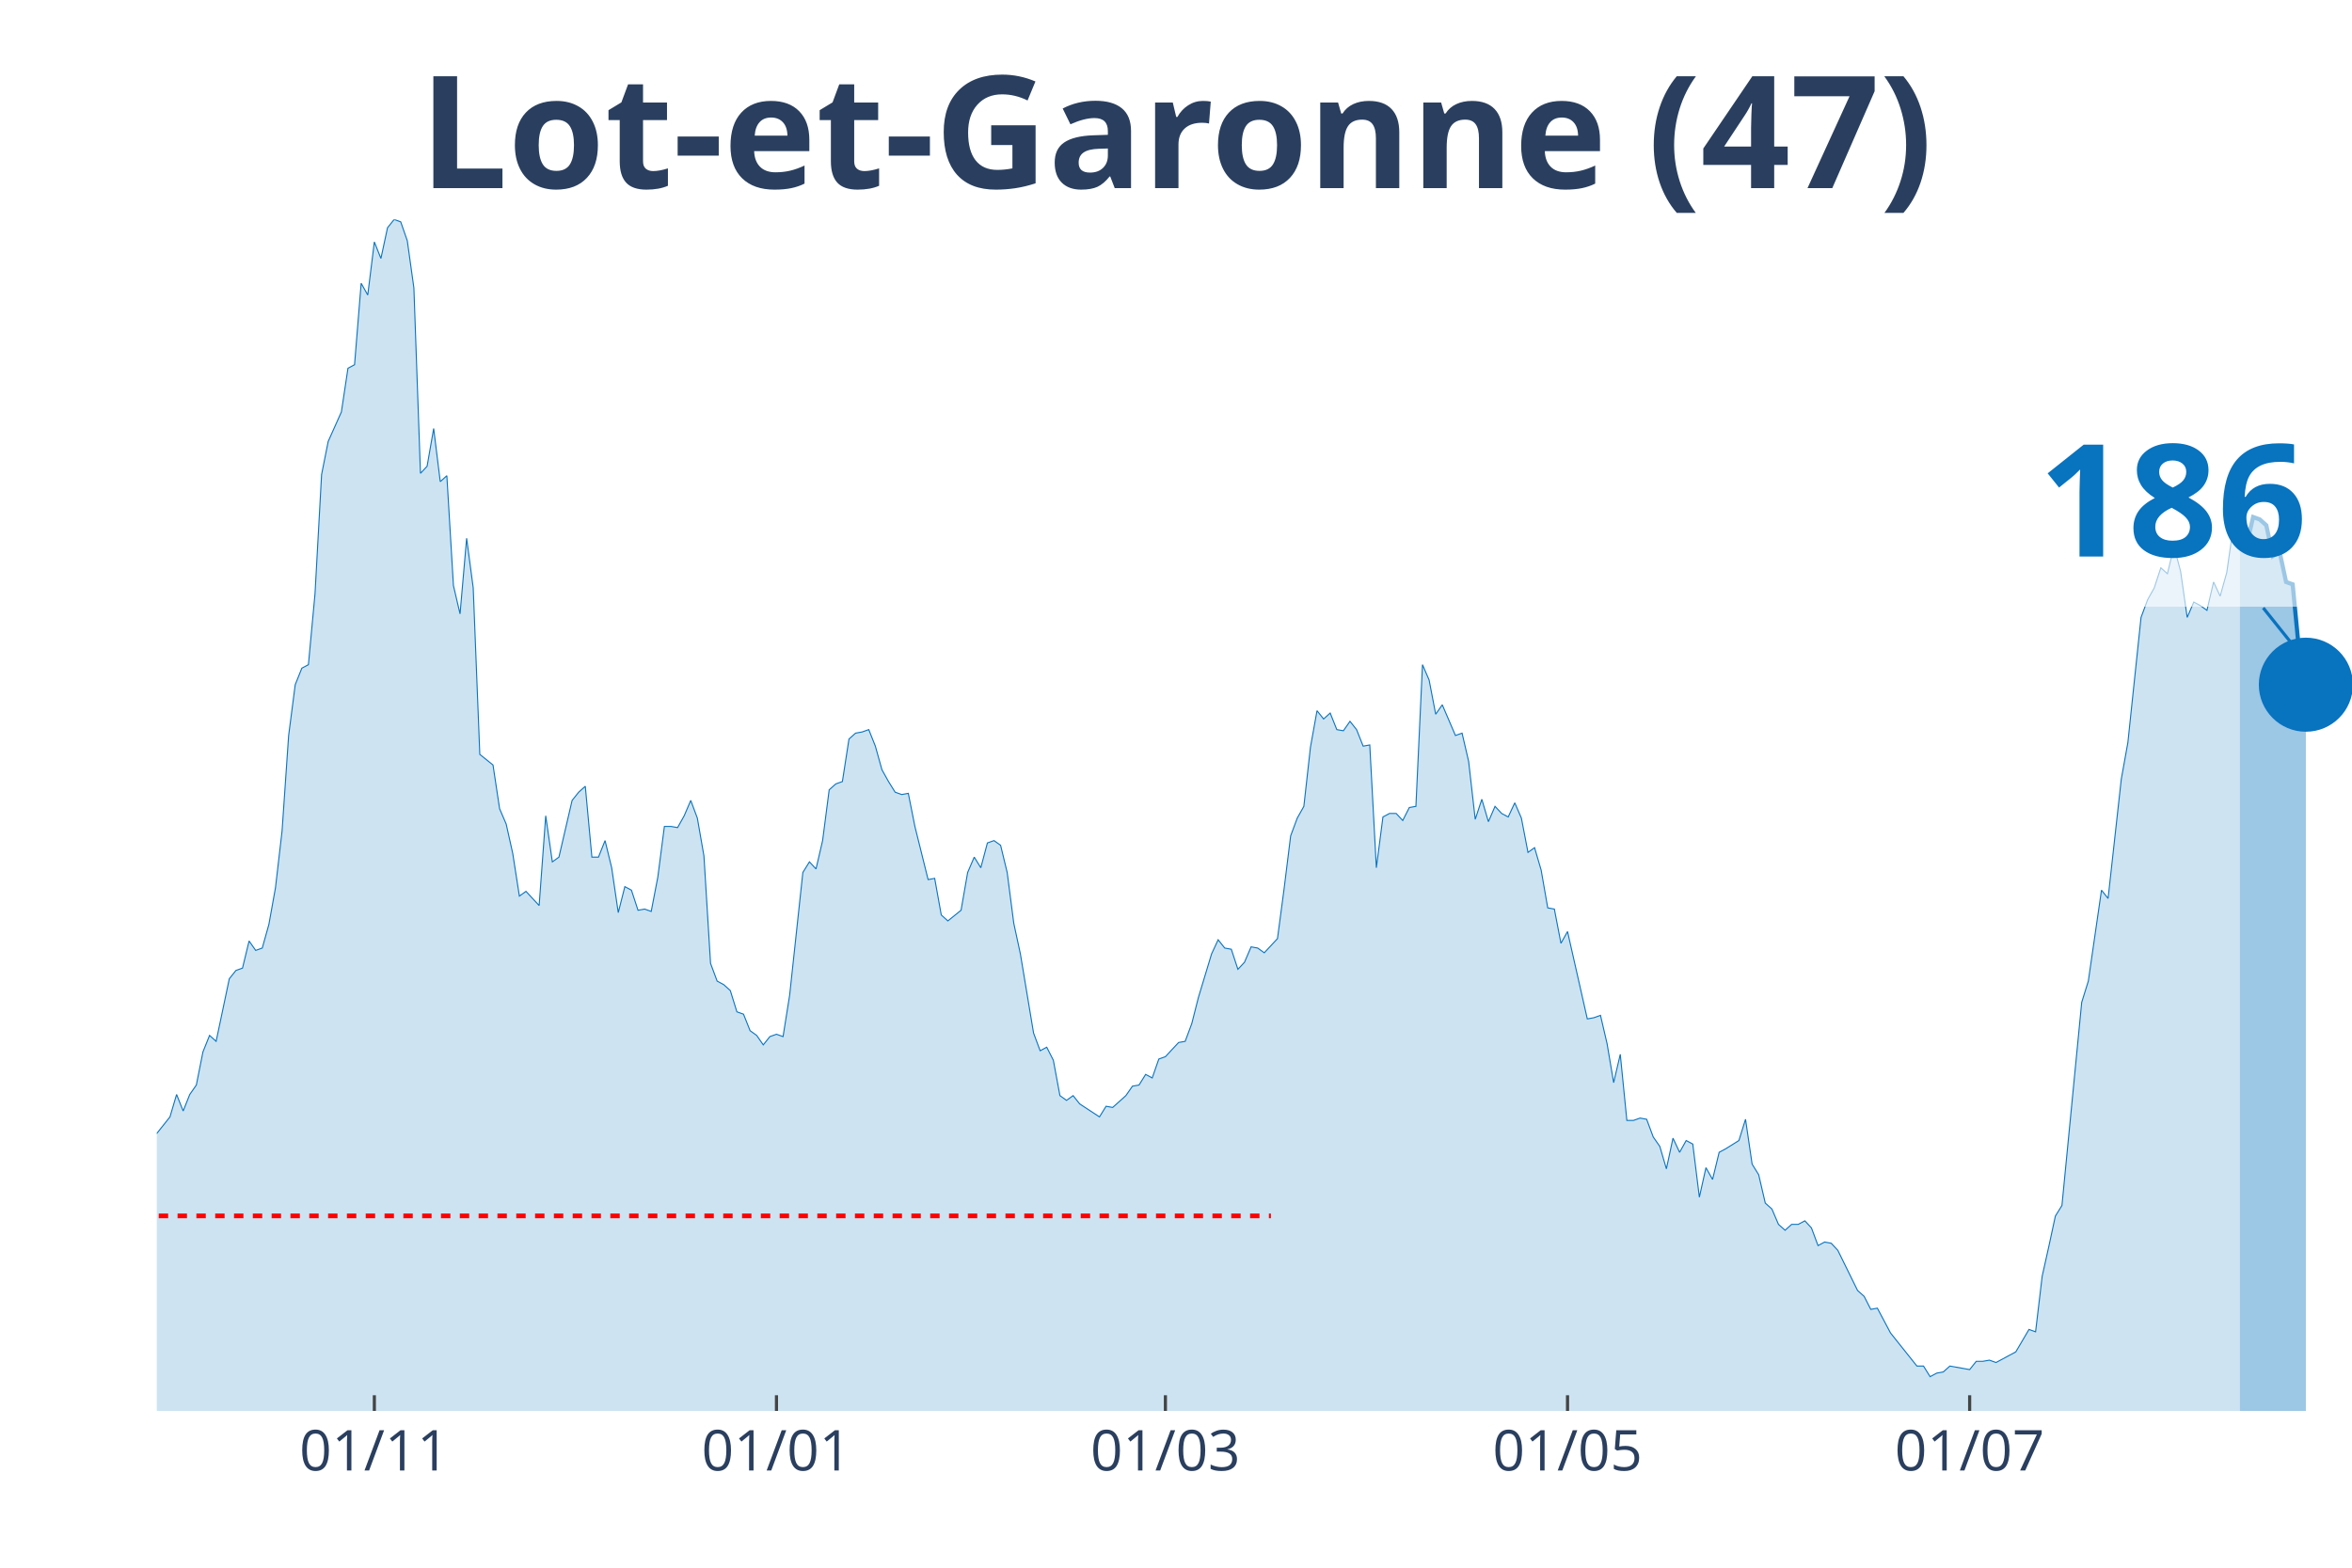
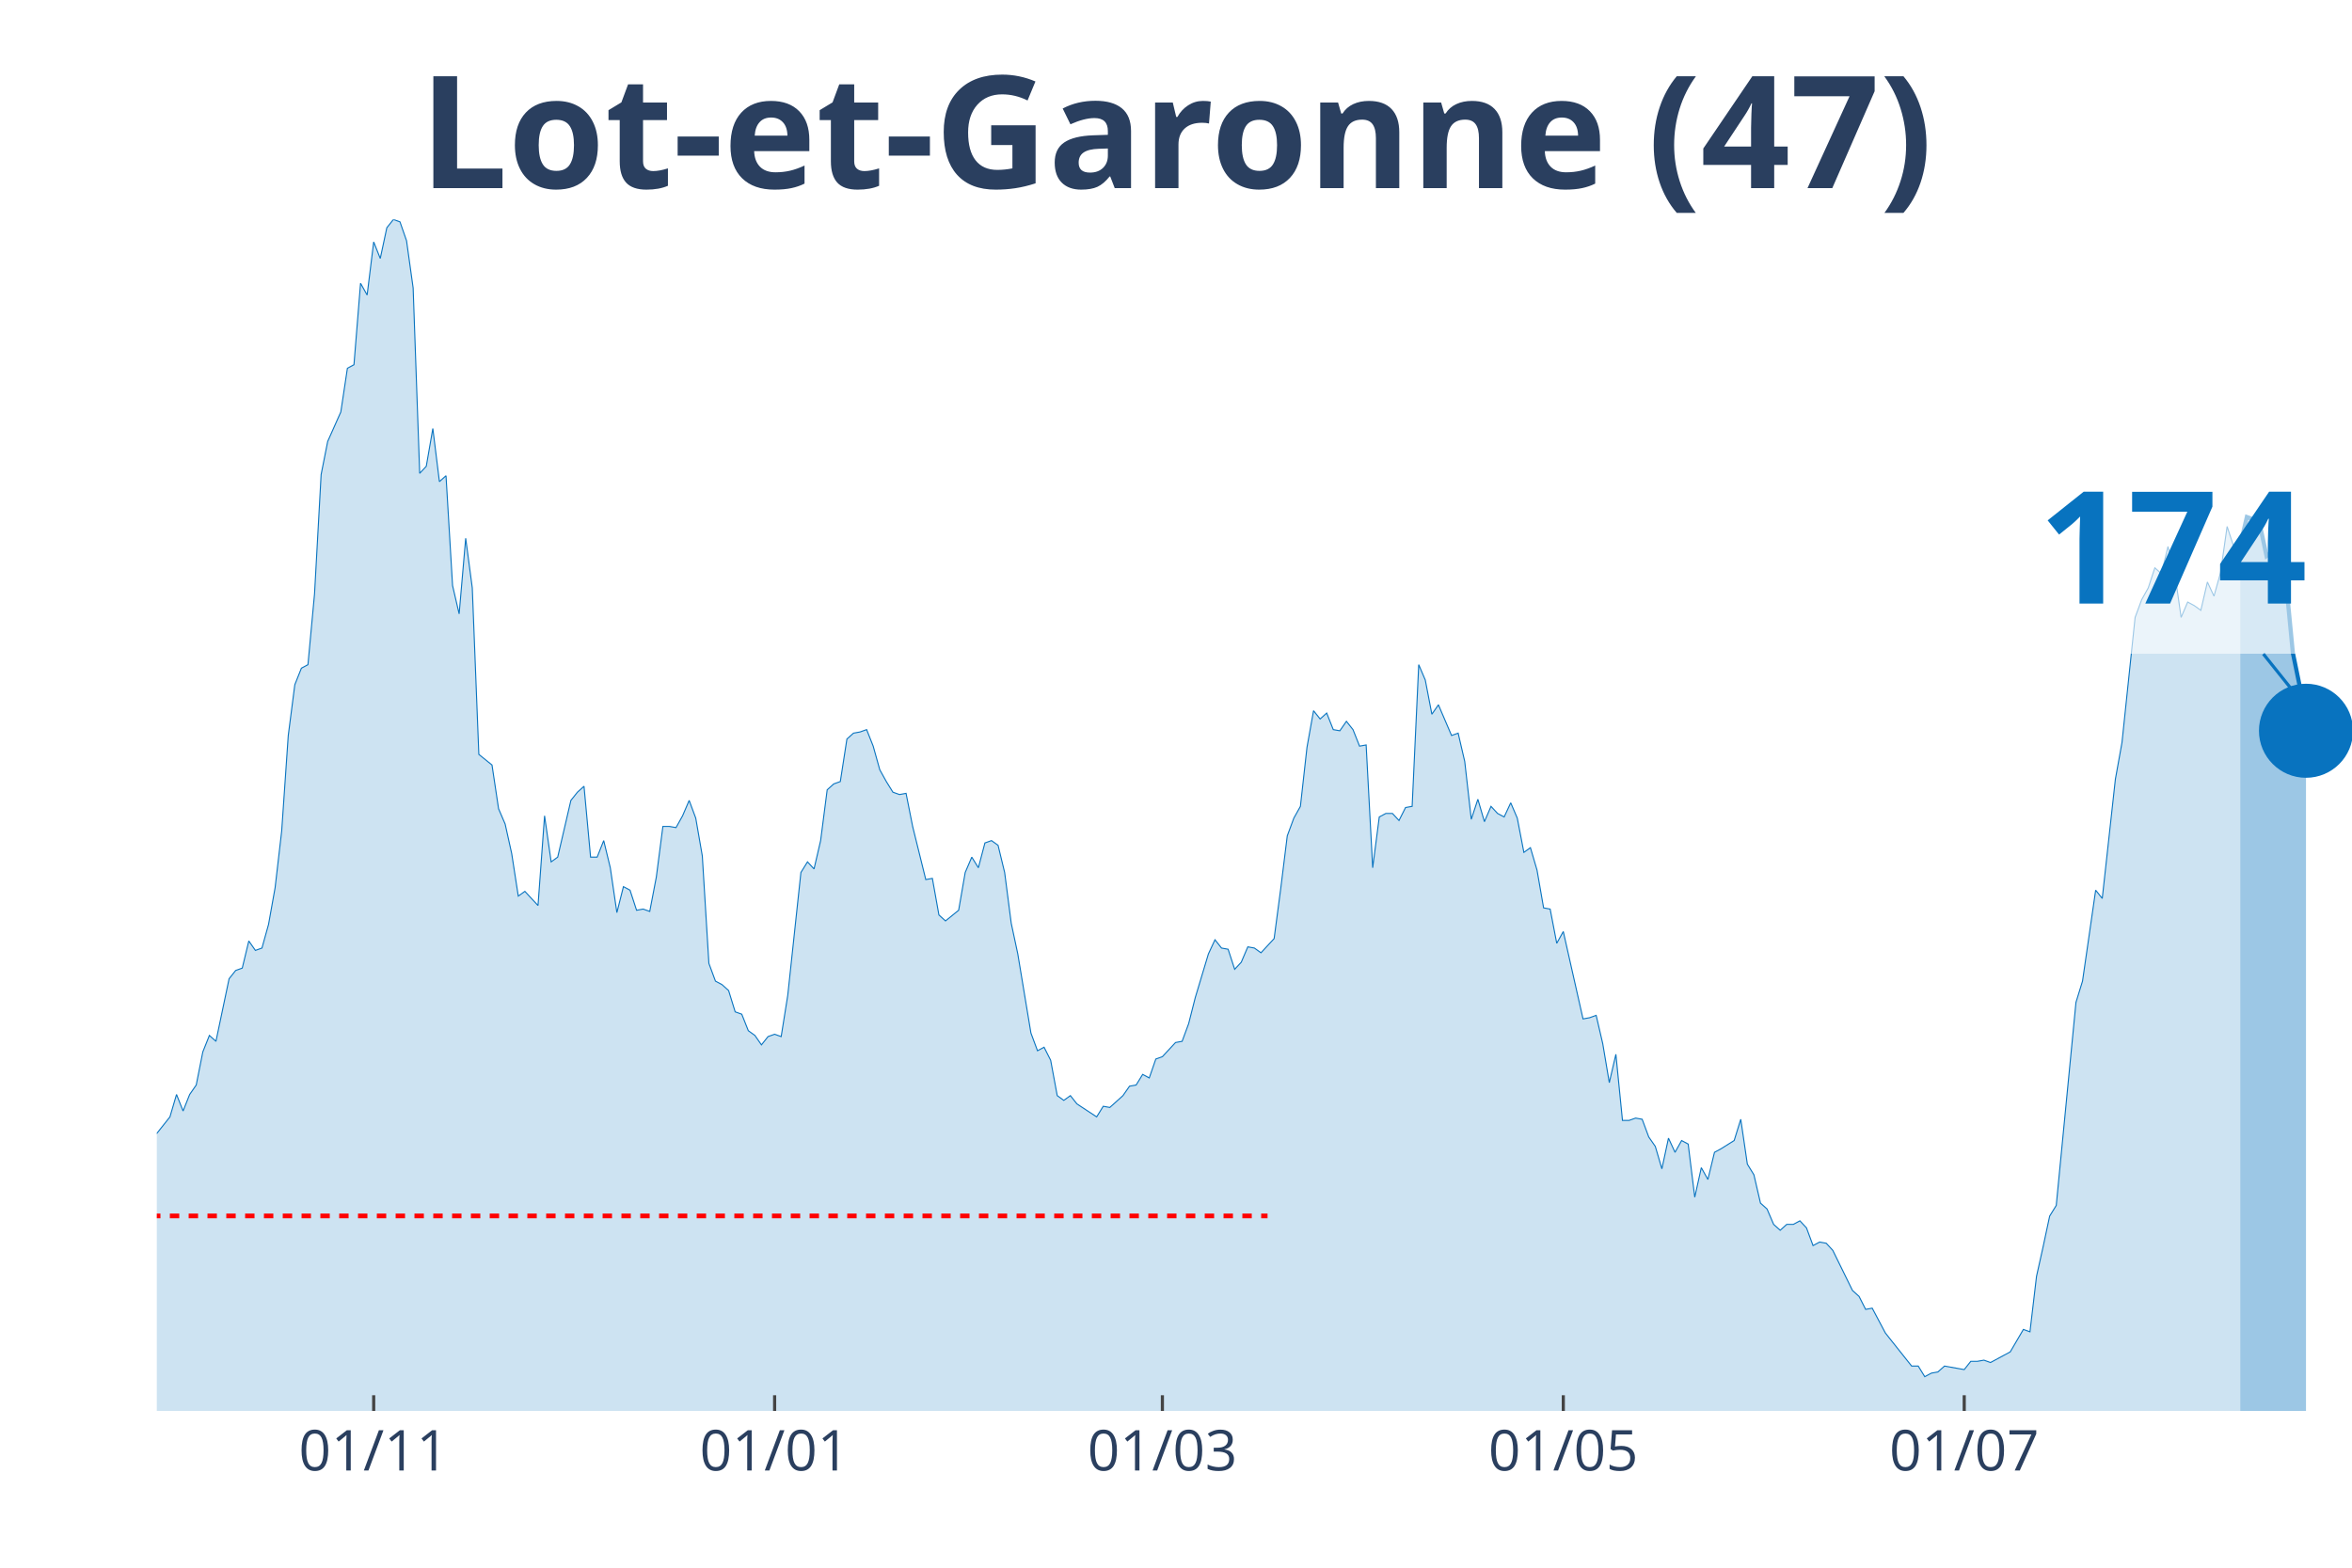
<svg xmlns="http://www.w3.org/2000/svg" class="main-svg" width="1125" height="750" style="" viewBox="0 0 750 500">
  <rect x="0" y="0" width="750" height="500" style="fill: rgb(0, 0, 0); fill-opacity: 0;" />
-   <defs id="defs-c38da2">
+   <defs id="defs-6b3a55">
    <g class="clips">
-       <clipPath id="clipc38da2xyplot" class="plotclip">
+       <clipPath id="clip6b3a55xyplot" class="plotclip">
        <rect width="700" height="380" />
      </clipPath>
-       <clipPath class="axesclip" id="clipc38da2x">
+       <clipPath class="axesclip" id="clip6b3a55x">
        <rect x="50" y="0" width="700" height="500" />
      </clipPath>
-       <clipPath class="axesclip" id="clipc38da2y">
+       <clipPath class="axesclip" id="clip6b3a55y">
        <rect x="0" y="70" width="750" height="380" />
      </clipPath>
-       <clipPath class="axesclip" id="clipc38da2xy">
+       <clipPath class="axesclip" id="clip6b3a55xy">
        <rect x="50" y="70" width="700" height="380" />
      </clipPath>
    </g>
    <g class="gradients" />
  </defs>
  <g class="bglayer">
    <rect class="bg" x="50" y="70" width="700" height="380" style="fill: rgb(0, 0, 0); fill-opacity: 0; stroke-width: 0;" />
  </g>
  <g class="layer-below">
    <g class="imagelayer" />
    <g class="shapelayer" />
  </g>
  <g class="cartesianlayer">
    <g class="subplot xy">
      <g class="layer-subplot">
        <g class="shapelayer" />
        <g class="imagelayer" />
      </g>
      <g class="gridlayer">
        <g class="x">
-           <path class="xgrid crisp" transform="translate(119.37,0)" d="M0,70v380" style="stroke: rgb(255, 255, 255); stroke-opacity: 1; stroke-width: 1px;" />
-           <path class="xgrid crisp" transform="translate(247.6,0)" d="M0,70v380" style="stroke: rgb(255, 255, 255); stroke-opacity: 1; stroke-width: 1px;" />
-           <path class="xgrid crisp" transform="translate(371.62,0)" d="M0,70v380" style="stroke: rgb(255, 255, 255); stroke-opacity: 1; stroke-width: 1px;" />
-           <path class="xgrid crisp" transform="translate(499.85,0)" d="M0,70v380" style="stroke: rgb(255, 255, 255); stroke-opacity: 1; stroke-width: 1px;" />
-           <path class="xgrid crisp" transform="translate(628.08,0)" d="M0,70v380" style="stroke: rgb(255, 255, 255); stroke-opacity: 1; stroke-width: 1px;" />
+           <path class="xgrid crisp" transform="translate(119.16,0)" d="M0,70v380" style="stroke: rgb(255, 255, 255); stroke-opacity: 1; stroke-width: 1px;" />
+           <path class="xgrid crisp" transform="translate(247.01,0)" d="M0,70v380" style="stroke: rgb(255, 255, 255); stroke-opacity: 1; stroke-width: 1px;" />
+           <path class="xgrid crisp" transform="translate(370.66,0)" d="M0,70v380" style="stroke: rgb(255, 255, 255); stroke-opacity: 1; stroke-width: 1px;" />
+           <path class="xgrid crisp" transform="translate(498.5,0)" d="M0,70v380" style="stroke: rgb(255, 255, 255); stroke-opacity: 1; stroke-width: 1px;" />
+           <path class="xgrid crisp" transform="translate(626.35,0)" d="M0,70v380" style="stroke: rgb(255, 255, 255); stroke-opacity: 1; stroke-width: 1px;" />
        </g>
        <g class="y" />
      </g>
      <g class="zerolinelayer" />
      <path class="xlines-below" />
      <path class="ylines-below" />
      <g class="overlines-below" />
      <g class="xaxislayer-below" />
      <g class="yaxislayer-below" />
      <g class="overaxes-below" />
-       <g class="plot" transform="translate(50, 70)" clip-path="url('#clipc38da2xyplot')">
+       <g class="plot" transform="translate(50, 70)" clip-path="url('#clip6b3a55xyplot')">
        <g class="scatterlayer mlayer">
-           <g class="trace scatter tracef6cd5a" style="stroke-miterlimit: 2;">
+           <g class="trace scatter trace153a16" style="stroke-miterlimit: 2;">
            <g class="fills">
              <g>
-                 <path class="js-fill" d="M664.26,380L-285.89,380L-285.89,377.74L-178.68,378.12L-176.58,376.61L-163.96,378.12L-161.86,379.25L-142.94,377.74L-140.84,376.99L-126.13,376.23L-124.02,374.73L-113.51,369.83L-111.41,370.21L-107.21,369.83L-105.11,368.33L-103,367.2L-100.9,369.08L-98.8,369.08L-96.7,366.82L-86.19,338.95L-84.08,338.57L-79.88,325.01L-77.78,321.63L-75.68,317.11L-73.57,319.37L-71.47,322.38L-69.37,320.5L-67.27,322.38L-65.17,318.24L-60.96,309.95L-58.86,300.16L-56.76,298.28L-54.65,300.16L-50.45,295.64L-48.35,297.9L-39.94,300.16L-37.84,302.79L-35.74,309.57L-33.63,309.95L-31.53,308.82L-29.43,312.59L-27.33,310.7L-25.23,311.83L-23.12,306.18L-21.02,296.39L-18.92,299.03L-16.82,298.65L-14.71,297.52L-12.61,299.78L-10.51,299.41L-8.41,300.16L-6.31,298.65L-4.2,295.64L-2.1,292.63L0,291.5L4.2,286.22L6.31,279.07L8.41,284.34L10.51,279.07L12.61,276.06L14.71,265.51L16.82,260.24L18.92,262.12L23.12,242.16L25.23,239.52L27.33,238.77L29.43,230.11L31.53,233.12L33.63,232.37L35.74,224.84L37.84,213.16L39.94,195.08L42.04,164.58L44.14,148.38L46.25,143.11L48.35,141.98L50.45,119.39L52.55,81.35L54.65,70.8L58.86,61.39L60.96,47.45L63.06,46.32L65.17,20.34L67.27,24.1L69.37,7.16L71.47,12.43L73.57,2.64L75.68,0L77.78,0.75L79.88,6.78L81.98,21.84L84.08,80.97L86.19,78.71L88.29,66.66L90.39,83.61L92.49,81.72L94.59,116.75L96.7,125.79L98.8,101.68L100.9,117.5L103,170.6L107.21,173.99L109.31,187.93L111.41,192.82L113.51,202.24L115.62,215.8L117.72,214.29L121.92,218.81L124.02,190.19L126.13,204.88L128.23,203.37L132.43,185.29L134.53,182.66L136.64,180.77L138.74,203.37L140.84,203.37L142.94,198.1L145.05,206.76L147.15,221.07L149.25,212.78L151.35,213.91L153.45,220.32L155.56,219.94L157.66,220.69L159.76,209.77L161.86,193.58L163.96,193.58L166.07,193.95L168.17,190.19L170.27,185.29L172.37,190.94L174.47,202.99L176.58,237.26L178.68,242.91L180.78,244.04L182.88,245.93L184.98,252.71L187.09,253.46L189.19,258.73L191.29,260.24L193.39,263.25L195.5,260.61L197.6,259.86L199.7,260.61L201.8,247.43L206.01,208.27L208.11,204.88L210.21,207.14L212.31,198.1L214.41,181.9L216.52,180.02L218.62,179.27L220.72,165.71L222.82,163.83L224.92,163.45L227.03,162.7L229.13,167.97L231.23,175.5L233.33,179.27L235.44,182.66L237.54,183.41L239.64,183.03L241.74,193.58L245.95,210.53L248.05,210.15L250.15,221.82L252.25,223.71L256.46,220.32L258.56,208.27L260.66,203.37L262.76,206.76L264.86,198.85L266.97,198.1L269.07,199.6L271.17,208.27L273.27,224.46L275.38,234.25L279.58,259.48L281.68,265.13L283.78,264L285.89,268.15L287.99,279.44L290.09,280.95L292.19,279.44L294.29,282.08L300.6,286.22L302.7,282.83L304.8,283.21L306.91,281.33L309.01,279.44L311.11,276.43L313.21,276.06L315.32,272.67L317.42,273.8L319.52,267.77L321.62,267.02L323.72,264.76L325.83,262.5L327.93,262.12L330.03,256.47L332.13,248.19L336.34,234.25L338.44,229.73L340.54,232.37L342.64,232.75L344.74,239.15L346.85,236.89L348.95,231.99L351.05,232.37L353.15,233.88L355.26,231.62L357.36,229.36L359.46,213.54L361.56,196.59L363.66,190.94L365.77,187.18L367.87,168.34L369.97,156.67L372.07,159.31L374.17,157.42L376.28,162.7L378.38,163.07L380.48,160.06L382.58,162.7L384.68,167.97L386.79,167.59L388.89,206.76L390.99,190.56L393.09,189.44L395.2,189.44L397.3,191.69L399.4,187.55L401.5,187.18L403.6,141.98L405.71,146.88L407.81,157.8L409.91,154.79L414.11,164.58L416.22,163.83L418.32,172.86L420.42,191.32L422.52,184.92L424.62,192.07L426.73,187.18L428.83,189.44L430.93,190.56L433.03,186.05L435.14,190.94L437.24,201.86L439.34,200.36L441.44,207.51L443.54,219.56L445.65,219.94L447.75,230.86L449.85,227.1L456.16,254.97L458.26,254.59L460.36,253.84L462.46,262.87L464.56,275.3L466.67,266.26L468.77,287.35L470.87,287.35L472.97,286.6L475.08,286.98L477.18,292.63L479.28,295.64L481.38,302.79L483.48,293L485.59,297.52L487.69,293.76L489.79,294.89L491.89,311.83L493.99,302.42L496.1,306.18L498.2,297.52L500.3,296.39L504.5,293.76L506.61,286.98L508.71,301.29L510.81,304.68L512.91,313.72L515.02,315.6L517.12,320.5L519.22,322.38L521.32,320.5L523.42,320.5L525.53,319.37L527.63,321.63L529.73,327.27L531.83,326.14L533.93,326.52L536.04,328.78L542.34,341.59L544.44,343.47L546.55,347.61L548.65,347.23L552.85,355.14L554.95,357.78L561.26,365.69L563.36,365.69L565.47,369.08L567.57,367.95L569.67,367.57L571.77,365.69L575.98,366.44L578.08,366.82L580.18,364.18L582.28,364.18L584.38,363.81L586.49,364.56L590.69,362.3L592.79,361.17L597,354.01L599.1,354.77L601.2,337.07L603.3,327.65L605.41,317.86L607.51,314.47L613.81,249.69L615.92,242.91L620.12,213.91L622.22,216.55L626.43,178.51L628.53,166.84L632.73,126.92L634.83,121.27L636.94,117.5L639.04,111.1L641.14,112.98L643.24,104.32L645.35,112.23L647.45,126.92L649.55,122.02L651.65,123.15L653.75,124.66L655.86,115.62L657.96,120.14L660.06,112.61L662.16,97.92L664.26,104.32" style="fill: rgb(8, 115, 191); fill-opacity: 0.2; stroke-width: 0;" />
+                 <path class="js-fill" d="M664.37,380L-285.03,380L-285.03,377.74L-178.14,378.12L-176.05,376.61L-163.47,378.12L-161.38,379.25L-142.51,377.74L-140.42,376.99L-125.75,376.23L-123.65,374.73L-113.17,369.83L-111.08,370.21L-106.89,369.83L-104.79,368.33L-102.69,367.2L-100.6,369.08L-98.5,369.08L-96.41,366.82L-85.93,338.95L-83.83,338.57L-79.64,325.01L-77.54,321.63L-75.45,317.11L-73.35,319.37L-71.26,322.38L-69.16,320.5L-67.07,322.38L-64.97,318.24L-60.78,309.95L-58.68,300.16L-56.59,298.28L-54.49,300.16L-50.3,295.64L-48.2,297.9L-39.82,300.16L-37.72,302.79L-35.63,309.57L-33.53,309.95L-31.44,308.82L-29.34,312.59L-27.25,310.7L-25.15,311.83L-23.05,306.18L-20.96,296.39L-18.86,299.03L-16.77,298.65L-14.67,297.52L-12.57,299.78L-10.48,299.41L-8.38,300.16L-6.29,298.65L-4.19,295.64L-2.1,292.63L0,291.5L4.19,286.22L6.29,279.07L8.38,284.34L10.48,279.07L12.57,276.06L14.67,265.51L16.77,260.24L18.86,262.12L23.05,242.16L25.15,239.52L27.25,238.77L29.34,230.11L31.44,233.12L33.53,232.37L35.63,224.84L37.72,213.16L39.82,195.08L41.92,164.58L44.01,148.38L46.11,143.11L48.2,141.98L50.3,119.39L52.4,81.35L54.49,70.8L58.68,61.39L60.78,47.45L62.87,46.32L64.97,20.34L67.07,24.1L69.16,7.16L71.26,12.43L73.35,2.64L75.45,0L77.54,0.75L79.64,6.78L81.74,21.84L83.83,80.97L85.93,78.71L88.02,66.66L90.12,83.61L92.22,81.72L94.31,116.75L96.41,125.79L98.5,101.68L100.6,117.5L102.69,170.6L106.89,173.99L108.98,187.93L111.08,192.82L113.17,202.24L115.27,215.8L117.37,214.29L121.56,218.81L123.65,190.19L125.75,204.88L127.84,203.37L132.04,185.29L134.13,182.66L136.23,180.77L138.32,203.37L140.42,203.37L142.51,198.1L144.61,206.76L146.71,221.07L148.8,212.78L150.9,213.91L152.99,220.32L155.09,219.94L157.19,220.69L159.28,209.77L161.38,193.58L163.47,193.58L165.57,193.95L167.66,190.19L169.76,185.29L171.86,190.94L173.95,202.99L176.05,237.26L178.14,242.91L180.24,244.04L182.34,245.93L184.43,252.71L186.53,253.46L188.62,258.73L190.72,260.24L192.81,263.25L194.91,260.61L197.01,259.86L199.1,260.61L201.2,247.43L205.39,208.27L207.49,204.88L209.58,207.14L211.68,198.1L213.77,181.9L215.87,180.02L217.96,179.27L220.06,165.71L222.16,163.83L224.25,163.45L226.35,162.7L228.44,167.97L230.54,175.5L232.63,179.27L234.73,182.66L236.83,183.41L238.92,183.03L241.02,193.58L245.21,210.53L247.31,210.15L249.4,221.82L251.5,223.71L255.69,220.32L257.78,208.27L259.88,203.37L261.98,206.76L264.07,198.85L266.17,198.1L268.26,199.6L270.36,208.27L272.46,224.46L274.55,234.25L278.74,259.48L280.84,265.13L282.93,264L285.03,268.15L287.13,279.44L289.22,280.95L291.32,279.44L293.41,282.08L299.7,286.22L301.8,282.83L303.89,283.21L305.99,281.33L308.08,279.44L310.18,276.43L312.28,276.06L314.37,272.67L316.47,273.8L318.56,267.77L320.66,267.02L322.75,264.76L324.85,262.5L326.95,262.12L329.04,256.47L331.14,248.19L335.33,234.25L337.43,229.73L339.52,232.37L341.62,232.75L343.71,239.15L345.81,236.89L347.9,231.99L350,232.37L352.1,233.88L354.19,231.62L356.29,229.36L358.38,213.54L360.48,196.59L362.57,190.94L364.67,187.18L366.77,168.34L368.86,156.67L370.96,159.31L373.05,157.42L375.15,162.7L377.25,163.07L379.34,160.06L381.44,162.7L383.53,167.97L385.63,167.59L387.72,206.76L389.82,190.56L391.92,189.44L394.01,189.44L396.11,191.69L398.2,187.55L400.3,187.18L402.4,141.98L404.49,146.88L406.59,157.8L408.68,154.79L412.87,164.58L414.97,163.83L417.07,172.86L419.16,191.32L421.26,184.92L423.35,192.07L425.45,187.18L427.54,189.44L429.64,190.56L431.74,186.05L433.83,190.94L435.93,201.86L438.02,200.36L440.12,207.51L442.22,219.56L444.31,219.94L446.41,230.86L448.5,227.1L454.79,254.97L456.89,254.59L458.98,253.84L461.08,262.87L463.17,275.3L465.27,266.26L467.37,287.35L469.46,287.35L471.56,286.6L473.65,286.98L475.75,292.63L477.84,295.64L479.94,302.79L482.04,293L484.13,297.52L486.23,293.76L488.32,294.89L490.42,311.83L492.51,302.42L494.61,306.18L496.71,297.52L498.8,296.39L502.99,293.76L505.09,286.98L507.19,301.29L509.28,304.68L511.38,313.72L513.47,315.6L515.57,320.5L517.66,322.38L519.76,320.5L521.86,320.5L523.95,319.37L526.05,321.63L528.14,327.27L530.24,326.14L532.34,326.52L534.43,328.78L540.72,341.59L542.81,343.47L544.91,347.61L547.01,347.23L551.2,355.14L553.29,357.78L559.58,365.69L561.68,365.69L563.77,369.08L565.87,367.95L567.96,367.57L570.06,365.69L574.25,366.44L576.35,366.82L578.44,364.18L580.54,364.18L582.63,363.81L584.73,364.56L588.92,362.3L591.02,361.17L595.21,354.01L597.31,354.77L599.4,337.07L601.5,327.65L603.59,317.86L605.69,314.47L611.98,249.69L614.07,242.91L618.26,213.91L620.36,216.55L624.55,178.51L626.65,166.84L630.84,126.92L632.93,121.27L635.03,117.5L637.13,111.1L639.22,112.98L641.32,104.32L643.41,112.23L645.51,126.92L647.6,122.02L649.7,123.15L651.8,124.66L653.89,115.62L655.99,120.14L658.08,112.61L660.18,97.92L662.28,104.32L664.37,103.94" style="fill: rgb(8, 115, 191); fill-opacity: 0.2; stroke-width: 0;" />
              </g>
            </g>
            <g class="errorbars" />
            <g class="lines">
-               <path class="js-line" d="M-285.89,377.74L-178.68,378.12L-176.58,376.61L-163.96,378.12L-161.86,379.25L-142.94,377.74L-140.84,376.99L-126.13,376.23L-124.02,374.73L-113.51,369.83L-111.41,370.21L-107.21,369.83L-105.11,368.33L-103,367.2L-100.9,369.08L-98.8,369.08L-96.7,366.82L-86.19,338.95L-84.08,338.57L-79.88,325.01L-77.78,321.63L-75.68,317.11L-73.57,319.37L-71.47,322.38L-69.37,320.5L-67.27,322.38L-65.17,318.24L-60.96,309.95L-58.86,300.16L-56.76,298.28L-54.65,300.16L-50.45,295.64L-48.35,297.9L-39.94,300.16L-37.84,302.79L-35.74,309.57L-33.63,309.95L-31.53,308.82L-29.43,312.59L-27.33,310.7L-25.23,311.83L-23.12,306.18L-21.02,296.39L-18.92,299.03L-16.82,298.65L-14.71,297.52L-12.61,299.78L-10.51,299.41L-8.41,300.16L-6.31,298.65L-4.2,295.64L-2.1,292.63L0,291.5L4.2,286.22L6.31,279.07L8.41,284.34L10.51,279.07L12.61,276.06L14.71,265.51L16.82,260.24L18.92,262.12L23.12,242.16L25.23,239.52L27.33,238.77L29.43,230.11L31.53,233.12L33.63,232.37L35.74,224.84L37.84,213.16L39.94,195.08L42.04,164.58L44.14,148.38L46.25,143.11L48.35,141.98L50.45,119.39L52.55,81.35L54.65,70.8L58.86,61.39L60.96,47.45L63.06,46.32L65.17,20.34L67.27,24.1L69.37,7.16L71.47,12.43L73.57,2.64L75.68,0L77.78,0.75L79.88,6.78L81.98,21.84L84.08,80.97L86.19,78.71L88.29,66.66L90.39,83.61L92.49,81.72L94.59,116.75L96.7,125.79L98.8,101.68L100.9,117.5L103,170.6L107.21,173.99L109.31,187.93L111.41,192.82L113.51,202.24L115.62,215.8L117.72,214.29L121.92,218.81L124.02,190.19L126.13,204.88L128.23,203.37L132.43,185.29L134.53,182.66L136.64,180.77L138.74,203.37L140.84,203.37L142.94,198.1L145.05,206.76L147.15,221.07L149.25,212.78L151.35,213.91L153.45,220.32L155.56,219.94L157.66,220.69L159.76,209.77L161.86,193.58L163.96,193.58L166.07,193.95L168.17,190.19L170.27,185.29L172.37,190.94L174.47,202.99L176.58,237.26L178.68,242.91L180.78,244.04L182.88,245.93L184.98,252.71L187.09,253.46L189.19,258.73L191.29,260.24L193.39,263.25L195.5,260.61L197.6,259.86L199.7,260.61L201.8,247.43L206.01,208.27L208.11,204.88L210.21,207.14L212.31,198.1L214.41,181.9L216.52,180.02L218.62,179.27L220.72,165.71L222.82,163.83L224.92,163.45L227.03,162.7L229.13,167.97L231.23,175.5L233.33,179.27L235.44,182.66L237.54,183.41L239.64,183.03L241.74,193.58L245.95,210.53L248.05,210.15L250.15,221.82L252.25,223.71L256.46,220.32L258.56,208.27L260.66,203.37L262.76,206.76L264.86,198.85L266.97,198.1L269.07,199.6L271.17,208.27L273.27,224.46L275.38,234.25L279.58,259.48L281.68,265.13L283.78,264L285.89,268.15L287.99,279.44L290.09,280.95L292.19,279.44L294.29,282.08L300.6,286.22L302.7,282.83L304.8,283.21L306.91,281.33L309.01,279.44L311.11,276.43L313.21,276.06L315.32,272.67L317.42,273.8L319.52,267.77L321.62,267.02L323.72,264.76L325.83,262.5L327.93,262.12L330.03,256.47L332.13,248.19L336.34,234.25L338.44,229.73L340.54,232.37L342.64,232.75L344.74,239.15L346.85,236.89L348.95,231.99L351.05,232.37L353.15,233.88L355.26,231.62L357.36,229.36L359.46,213.54L361.56,196.59L363.66,190.94L365.77,187.18L367.87,168.34L369.97,156.67L372.07,159.31L374.17,157.42L376.28,162.7L378.38,163.07L380.48,160.06L382.58,162.7L384.68,167.97L386.79,167.59L388.89,206.76L390.99,190.56L393.09,189.44L395.2,189.44L397.3,191.69L399.4,187.55L401.5,187.18L403.6,141.98L405.71,146.88L407.81,157.8L409.91,154.79L414.11,164.58L416.22,163.83L418.32,172.86L420.42,191.32L422.52,184.92L424.62,192.07L426.73,187.18L428.83,189.44L430.93,190.56L433.03,186.05L435.14,190.94L437.24,201.86L439.34,200.36L441.44,207.51L443.54,219.56L445.65,219.94L447.75,230.86L449.85,227.1L456.16,254.97L458.26,254.59L460.36,253.84L462.46,262.87L464.56,275.3L466.67,266.26L468.77,287.35L470.87,287.35L472.97,286.6L475.08,286.98L477.18,292.63L479.28,295.64L481.38,302.79L483.48,293L485.59,297.52L487.69,293.76L489.79,294.89L491.89,311.83L493.99,302.42L496.1,306.18L498.2,297.52L500.3,296.39L504.5,293.76L506.61,286.98L508.71,301.29L510.81,304.68L512.91,313.72L515.02,315.6L517.12,320.5L519.22,322.38L521.32,320.5L523.42,320.5L525.53,319.37L527.63,321.63L529.73,327.27L531.83,326.14L533.93,326.52L536.04,328.78L542.34,341.59L544.44,343.47L546.55,347.61L548.65,347.23L552.85,355.14L554.95,357.78L561.26,365.69L563.36,365.69L565.47,369.08L567.57,367.95L569.67,367.57L571.77,365.69L575.98,366.44L578.08,366.82L580.18,364.18L582.28,364.18L584.38,363.81L586.49,364.56L590.69,362.3L592.79,361.17L597,354.01L599.1,354.77L601.2,337.07L603.3,327.65L605.41,317.86L607.51,314.47L613.81,249.69L615.92,242.91L620.12,213.91L622.22,216.55L626.43,178.51L628.53,166.84L632.73,126.92L634.83,121.27L636.94,117.5L639.04,111.1L641.14,112.98L643.24,104.32L645.35,112.23L647.45,126.92L649.55,122.02L651.65,123.15L653.75,124.66L655.86,115.62L657.96,120.14L660.06,112.61L662.16,97.92L664.26,104.32" style="vector-effect: non-scaling-stroke; fill: none; stroke: rgb(8, 115, 191); stroke-opacity: 1; stroke-width: 0.5px; opacity: 1;" />
+               <path class="js-line" d="M-285.03,377.74L-178.14,378.12L-176.05,376.61L-163.47,378.12L-161.38,379.25L-142.51,377.74L-140.42,376.99L-125.75,376.23L-123.65,374.73L-113.17,369.83L-111.08,370.21L-106.89,369.83L-104.79,368.33L-102.69,367.2L-100.6,369.08L-98.5,369.08L-96.41,366.82L-85.93,338.95L-83.83,338.57L-79.64,325.01L-77.54,321.63L-75.45,317.11L-73.35,319.37L-71.26,322.38L-69.16,320.5L-67.07,322.38L-64.97,318.24L-60.78,309.95L-58.68,300.16L-56.59,298.28L-54.49,300.16L-50.3,295.64L-48.2,297.9L-39.82,300.16L-37.72,302.79L-35.63,309.57L-33.53,309.95L-31.44,308.82L-29.34,312.59L-27.25,310.7L-25.15,311.83L-23.05,306.18L-20.96,296.39L-18.86,299.03L-16.77,298.65L-14.67,297.52L-12.57,299.78L-10.48,299.41L-8.38,300.16L-6.29,298.65L-4.19,295.64L-2.1,292.63L0,291.5L4.19,286.22L6.29,279.07L8.38,284.34L10.48,279.07L12.57,276.06L14.67,265.51L16.77,260.24L18.86,262.12L23.05,242.16L25.15,239.52L27.25,238.77L29.34,230.11L31.44,233.12L33.53,232.37L35.63,224.84L37.72,213.16L39.82,195.08L41.92,164.58L44.01,148.38L46.11,143.11L48.2,141.98L50.3,119.39L52.4,81.35L54.49,70.8L58.68,61.39L60.78,47.45L62.87,46.32L64.97,20.34L67.07,24.1L69.16,7.16L71.26,12.43L73.35,2.64L75.45,0L77.54,0.75L79.64,6.78L81.74,21.84L83.83,80.97L85.93,78.71L88.02,66.66L90.12,83.61L92.22,81.72L94.31,116.75L96.41,125.79L98.5,101.68L100.6,117.5L102.69,170.6L106.89,173.99L108.98,187.93L111.08,192.82L113.17,202.24L115.27,215.8L117.37,214.29L121.56,218.81L123.65,190.19L125.75,204.88L127.84,203.37L132.04,185.29L134.13,182.66L136.23,180.77L138.32,203.37L140.42,203.37L142.51,198.1L144.61,206.76L146.71,221.07L148.8,212.78L150.9,213.91L152.99,220.32L155.09,219.94L157.19,220.69L159.28,209.77L161.38,193.58L163.47,193.58L165.57,193.95L167.66,190.19L169.76,185.29L171.86,190.94L173.95,202.99L176.05,237.26L178.14,242.91L180.24,244.04L182.34,245.93L184.43,252.71L186.53,253.46L188.62,258.73L190.72,260.24L192.81,263.25L194.91,260.61L197.01,259.86L199.1,260.61L201.2,247.43L205.39,208.27L207.49,204.88L209.58,207.14L211.68,198.1L213.77,181.9L215.87,180.02L217.96,179.27L220.06,165.71L222.16,163.83L224.25,163.45L226.35,162.7L228.44,167.97L230.54,175.5L232.63,179.27L234.73,182.66L236.83,183.41L238.92,183.03L241.02,193.58L245.21,210.53L247.31,210.15L249.4,221.82L251.5,223.71L255.69,220.32L257.78,208.27L259.88,203.37L261.98,206.76L264.07,198.85L266.17,198.1L268.26,199.6L270.36,208.27L272.46,224.46L274.55,234.25L278.74,259.48L280.84,265.13L282.93,264L285.03,268.15L287.13,279.44L289.22,280.95L291.32,279.44L293.41,282.08L299.7,286.22L301.8,282.83L303.89,283.21L305.99,281.33L308.08,279.44L310.18,276.43L312.28,276.06L314.37,272.67L316.47,273.8L318.56,267.77L320.66,267.02L322.75,264.76L324.85,262.5L326.95,262.12L329.04,256.47L331.14,248.19L335.33,234.25L337.43,229.73L339.52,232.37L341.62,232.75L343.71,239.15L345.81,236.89L347.9,231.99L350,232.37L352.1,233.88L354.19,231.62L356.29,229.36L358.38,213.54L360.48,196.59L362.57,190.94L364.67,187.18L366.77,168.34L368.86,156.67L370.96,159.31L373.05,157.42L375.15,162.7L377.25,163.07L379.34,160.06L381.44,162.7L383.53,167.97L385.63,167.59L387.72,206.76L389.82,190.56L391.92,189.44L394.01,189.44L396.11,191.69L398.2,187.55L400.3,187.18L402.4,141.98L404.49,146.88L406.59,157.8L408.68,154.79L412.87,164.58L414.97,163.83L417.07,172.86L419.16,191.32L421.26,184.92L423.35,192.07L425.45,187.18L427.54,189.44L429.64,190.56L431.74,186.05L433.83,190.94L435.93,201.86L438.02,200.36L440.12,207.51L442.22,219.56L444.31,219.94L446.41,230.86L448.5,227.1L454.79,254.97L456.89,254.59L458.98,253.84L461.08,262.87L463.17,275.3L465.27,266.26L467.37,287.35L469.46,287.35L471.56,286.6L473.65,286.98L475.75,292.63L477.84,295.64L479.94,302.79L482.04,293L484.13,297.52L486.23,293.76L488.32,294.89L490.42,311.83L492.51,302.42L494.61,306.18L496.71,297.52L498.8,296.39L502.99,293.76L505.09,286.98L507.19,301.29L509.28,304.68L511.38,313.72L513.47,315.6L515.57,320.5L517.66,322.38L519.76,320.5L521.86,320.5L523.95,319.37L526.05,321.63L528.14,327.27L530.24,326.14L532.34,326.52L534.43,328.78L540.72,341.59L542.81,343.47L544.91,347.61L547.01,347.23L551.2,355.14L553.29,357.78L559.58,365.69L561.68,365.69L563.77,369.08L565.87,367.95L567.96,367.57L570.06,365.69L574.25,366.44L576.35,366.82L578.44,364.18L580.54,364.18L582.63,363.81L584.73,364.56L588.92,362.3L591.02,361.17L595.21,354.01L597.31,354.77L599.4,337.07L601.5,327.65L603.59,317.86L605.69,314.47L611.98,249.69L614.07,242.91L618.26,213.91L620.36,216.55L624.55,178.51L626.65,166.84L630.84,126.92L632.93,121.27L635.03,117.5L637.13,111.1L639.22,112.98L641.32,104.32L643.41,112.23L645.51,126.92L647.6,122.02L649.7,123.15L651.8,124.66L653.89,115.62L655.99,120.14L658.08,112.61L660.18,97.92L662.28,104.32L664.37,103.94" style="vector-effect: non-scaling-stroke; fill: none; stroke: rgb(8, 115, 191); stroke-opacity: 1; stroke-width: 0.5px; opacity: 1;" />
            </g>
            <g class="points" />
            <g class="text" />
          </g>
-           <g class="trace scatter trace076440" style="stroke-miterlimit: 2;">
+           <g class="trace scatter tracece6562" style="stroke-miterlimit: 2;">
            <g class="fills">
              <g>
-                 <path class="js-fill" d="M685.29,380L664.26,380L664.26,104.32L666.37,103.94L668.47,94.91L670.57,95.66L672.67,97.54L674.77,107.33L676.88,105.83L678.98,115.62L681.08,116.37L683.18,138.22L685.29,148.38" style="fill: rgb(8, 115, 191); fill-opacity: 0.4; stroke-width: 0;" />
+                 <path class="js-fill" d="M685.33,380L664.37,380L664.37,103.94L666.47,94.91L668.56,95.66L670.66,97.54L672.75,107.33L674.85,105.83L676.95,115.62L679.04,116.37L681.14,138.22L683.23,148.38L685.33,163.07" style="fill: rgb(8, 115, 191); fill-opacity: 0.4; stroke-width: 0;" />
              </g>
            </g>
            <g class="errorbars" />
            <g class="lines">
-               <path class="js-line" d="M664.26,104.32L666.37,103.94L668.47,94.91L670.57,95.66L672.67,97.54L674.77,107.33L676.88,105.83L678.98,115.62L681.08,116.37L683.18,138.22L685.29,148.38" style="vector-effect: non-scaling-stroke; fill: none; stroke: rgb(8, 115, 191); stroke-opacity: 1; stroke-width: 2px; opacity: 1;" />
+               <path class="js-line" d="M664.37,103.94L666.47,94.91L668.56,95.66L670.66,97.54L672.75,107.33L674.85,105.83L676.95,115.62L679.04,116.37L681.14,138.22L683.23,148.38L685.33,163.07" style="vector-effect: non-scaling-stroke; fill: none; stroke: rgb(8, 115, 191); stroke-opacity: 1; stroke-width: 2px; opacity: 1;" />
            </g>
            <g class="points" />
            <g class="text" />
          </g>
-           <g class="trace scatter trace472de9" style="stroke-miterlimit: 2; opacity: 1;">
+           <g class="trace scatter trace24aa91" style="stroke-miterlimit: 2; opacity: 1;">
            <g class="fills" />
            <g class="errorbars" />
            <g class="lines" />
            <g class="points">
-               <path class="point" transform="translate(685.29,148.38)" d="M15,0A15,15 0 1,1 0,-15A15,15 0 0,1 15,0Z" style="opacity: 1; stroke-width: 0px; fill: rgb(8, 115, 191); fill-opacity: 1;" />
+               <path class="point" transform="translate(685.33,163.07)" d="M15,0A15,15 0 1,1 0,-15A15,15 0 0,1 15,0Z" style="opacity: 1; stroke-width: 0px; fill: rgb(8, 115, 191); fill-opacity: 1;" />
            </g>
            <g class="text" />
          </g>
        </g>
      </g>
      <g class="overplot" />
      <path class="xlines-above crisp" style="fill: none; stroke-width: 1px; stroke: rgb(0, 0, 0); stroke-opacity: 0;" d="" />
      <path class="ylines-above crisp" style="fill: none;" d="M0,0" />
      <g class="overlines-above" />
      <g class="xaxislayer-above">
-         <path class="xtick ticks crisp" d="M0,450v-5" transform="translate(119.37,0)" style="stroke: rgb(68, 68, 68); stroke-opacity: 1; stroke-width: 1px;" />
-         <path class="xtick ticks crisp" d="M0,450v-5" transform="translate(247.6,0)" style="stroke: rgb(68, 68, 68); stroke-opacity: 1; stroke-width: 1px;" />
-         <path class="xtick ticks crisp" d="M0,450v-5" transform="translate(371.62,0)" style="stroke: rgb(68, 68, 68); stroke-opacity: 1; stroke-width: 1px;" />
-         <path class="xtick ticks crisp" d="M0,450v-5" transform="translate(499.85,0)" style="stroke: rgb(68, 68, 68); stroke-opacity: 1; stroke-width: 1px;" />
-         <path class="xtick ticks crisp" d="M0,450v-5" transform="translate(628.08,0)" style="stroke: rgb(68, 68, 68); stroke-opacity: 1; stroke-width: 1px;" />
+         <path class="xtick ticks crisp" d="M0,450v-5" transform="translate(119.16,0)" style="stroke: rgb(68, 68, 68); stroke-opacity: 1; stroke-width: 1px;" />
+         <path class="xtick ticks crisp" d="M0,450v-5" transform="translate(247.01,0)" style="stroke: rgb(68, 68, 68); stroke-opacity: 1; stroke-width: 1px;" />
+         <path class="xtick ticks crisp" d="M0,450v-5" transform="translate(370.66,0)" style="stroke: rgb(68, 68, 68); stroke-opacity: 1; stroke-width: 1px;" />
+         <path class="xtick ticks crisp" d="M0,450v-5" transform="translate(498.5,0)" style="stroke: rgb(68, 68, 68); stroke-opacity: 1; stroke-width: 1px;" />
+         <path class="xtick ticks crisp" d="M0,450v-5" transform="translate(626.35,0)" style="stroke: rgb(68, 68, 68); stroke-opacity: 1; stroke-width: 1px;" />
        <g class="xtick">
-           <text text-anchor="middle" x="0" y="469" transform="translate(119.37,0)" style="font-family: 'Open Sans', verdana, arial, sans-serif; font-size: 18px; fill: rgb(42, 63, 95); fill-opacity: 1; white-space: pre;">01/11</text>
+           <text text-anchor="middle" x="0" y="469" transform="translate(119.16,0)" style="font-family: 'Open Sans', verdana, arial, sans-serif; font-size: 18px; fill: rgb(42, 63, 95); fill-opacity: 1; white-space: pre;">01/11</text>
        </g>
        <g class="xtick">
-           <text text-anchor="middle" x="0" y="469" transform="translate(247.6,0)" style="font-family: 'Open Sans', verdana, arial, sans-serif; font-size: 18px; fill: rgb(42, 63, 95); fill-opacity: 1; white-space: pre;">01/01</text>
+           <text text-anchor="middle" x="0" y="469" transform="translate(247.01,0)" style="font-family: 'Open Sans', verdana, arial, sans-serif; font-size: 18px; fill: rgb(42, 63, 95); fill-opacity: 1; white-space: pre;">01/01</text>
        </g>
        <g class="xtick">
-           <text text-anchor="middle" x="0" y="469" transform="translate(371.62,0)" style="font-family: 'Open Sans', verdana, arial, sans-serif; font-size: 18px; fill: rgb(42, 63, 95); fill-opacity: 1; white-space: pre;">01/03</text>
+           <text text-anchor="middle" x="0" y="469" transform="translate(370.66,0)" style="font-family: 'Open Sans', verdana, arial, sans-serif; font-size: 18px; fill: rgb(42, 63, 95); fill-opacity: 1; white-space: pre;">01/03</text>
        </g>
        <g class="xtick">
-           <text text-anchor="middle" x="0" y="469" transform="translate(499.85,0)" style="font-family: 'Open Sans', verdana, arial, sans-serif; font-size: 18px; fill: rgb(42, 63, 95); fill-opacity: 1; white-space: pre;">01/05</text>
+           <text text-anchor="middle" x="0" y="469" transform="translate(498.5,0)" style="font-family: 'Open Sans', verdana, arial, sans-serif; font-size: 18px; fill: rgb(42, 63, 95); fill-opacity: 1; white-space: pre;">01/05</text>
        </g>
        <g class="xtick">
-           <text text-anchor="middle" x="0" y="469" transform="translate(628.08,0)" style="font-family: 'Open Sans', verdana, arial, sans-serif; font-size: 18px; fill: rgb(42, 63, 95); fill-opacity: 1; white-space: pre;">01/07</text>
+           <text text-anchor="middle" x="0" y="469" transform="translate(626.35,0)" style="font-family: 'Open Sans', verdana, arial, sans-serif; font-size: 18px; fill: rgb(42, 63, 95); fill-opacity: 1; white-space: pre;">01/07</text>
        </g>
      </g>
      <g class="yaxislayer-above" />
      <g class="overaxes-above" />
    </g>
  </g>
  <g class="polarlayer" />
  <g class="ternarylayer" />
  <g class="geolayer" />
  <g class="funnelarealayer" />
  <g class="pielayer" />
  <g class="treemaplayer" />
  <g class="sunburstlayer" />
  <g class="glimages" />
-   <defs id="topdefs-c38da2">
+   <defs id="topdefs-6b3a55">
    <g class="clips" />
  </defs>
  <g class="layer-above">
    <g class="imagelayer" />
    <g class="shapelayer">
-       <path data-index="0" fill-rule="evenodd" d="M-1131.38,387.8L405.26,387.8" clip-path="url('#clipc38da2xy')" style="opacity: 1; stroke: rgb(255, 0, 0); stroke-opacity: 1; fill: rgb(0, 0, 0); fill-opacity: 0; stroke-dasharray: 3px, 3px; stroke-width: 1.5px;" />
+       <path data-index="0" fill-rule="evenodd" d="M-1127.84,387.8L404.19,387.8" clip-path="url('#clip6b3a55xy')" style="opacity: 1; stroke: rgb(255, 0, 0); stroke-opacity: 1; fill: rgb(0, 0, 0); fill-opacity: 0; stroke-dasharray: 3px, 3px; stroke-width: 1.5px;" />
    </g>
  </g>
  <g class="infolayer">
    <g class="g-gtitle">
      <text class="gtitle" x="375" y="25" text-anchor="middle" dy="0.7em" style="font-family: 'Open Sans', verdana, arial, sans-serif; font-size: 50px; fill: rgb(42, 63, 95); opacity: 1; font-weight: normal; white-space: pre;">
        <tspan style="font-weight:bold">Lot-et-Garonne (47)</tspan>
      </text>
    </g>
    <g class="g-xtitle" />
    <g class="annotation" data-index="0" style="opacity: 1;">
-       <g class="annotation-text-g" transform="rotate(0,693.29,158.38)">
-         <g class="cursor-pointer" transform="translate(635, 122)">
+       <g class="annotation-text-g" transform="rotate(0,693.33,173.07)">
+         <g class="cursor-pointer" transform="translate(635, 137)">
          <rect class="bg" x="0.5" y="0.5" width="115" height="71" style="stroke-width: 1px; stroke: rgb(0, 0, 0); stroke-opacity: 0; fill: rgb(255, 255, 255); fill-opacity: 0.6;" />
          <text class="annotation-text" text-anchor="middle" x="57.812" y="55.5" style="font-family: 'Open Sans', verdana, arial, sans-serif; font-size: 50px; fill: rgb(8, 115, 191); fill-opacity: 1; white-space: pre;">
-             <tspan style="font-weight:bold">186 </tspan>
+             <tspan style="font-weight:bold">174 </tspan>
          </text>
        </g>
      </g>
      <g class="annotation-arrow-g" style="opacity: 1;">
-         <path d="M721.69,193.88L733.29,208.38" style="stroke-width: 1px; stroke: rgb(8, 115, 191); stroke-opacity: 1; stroke-dasharray: 0px, 0px, 18.569px, 18.569px;" />
+         <path d="M721.73,208.57L733.33,223.07" style="stroke-width: 1px; stroke: rgb(8, 115, 191); stroke-opacity: 1; stroke-dasharray: 0px, 0px, 18.569px, 18.569px;" />
      </g>
    </g>
  </g>
</svg>
